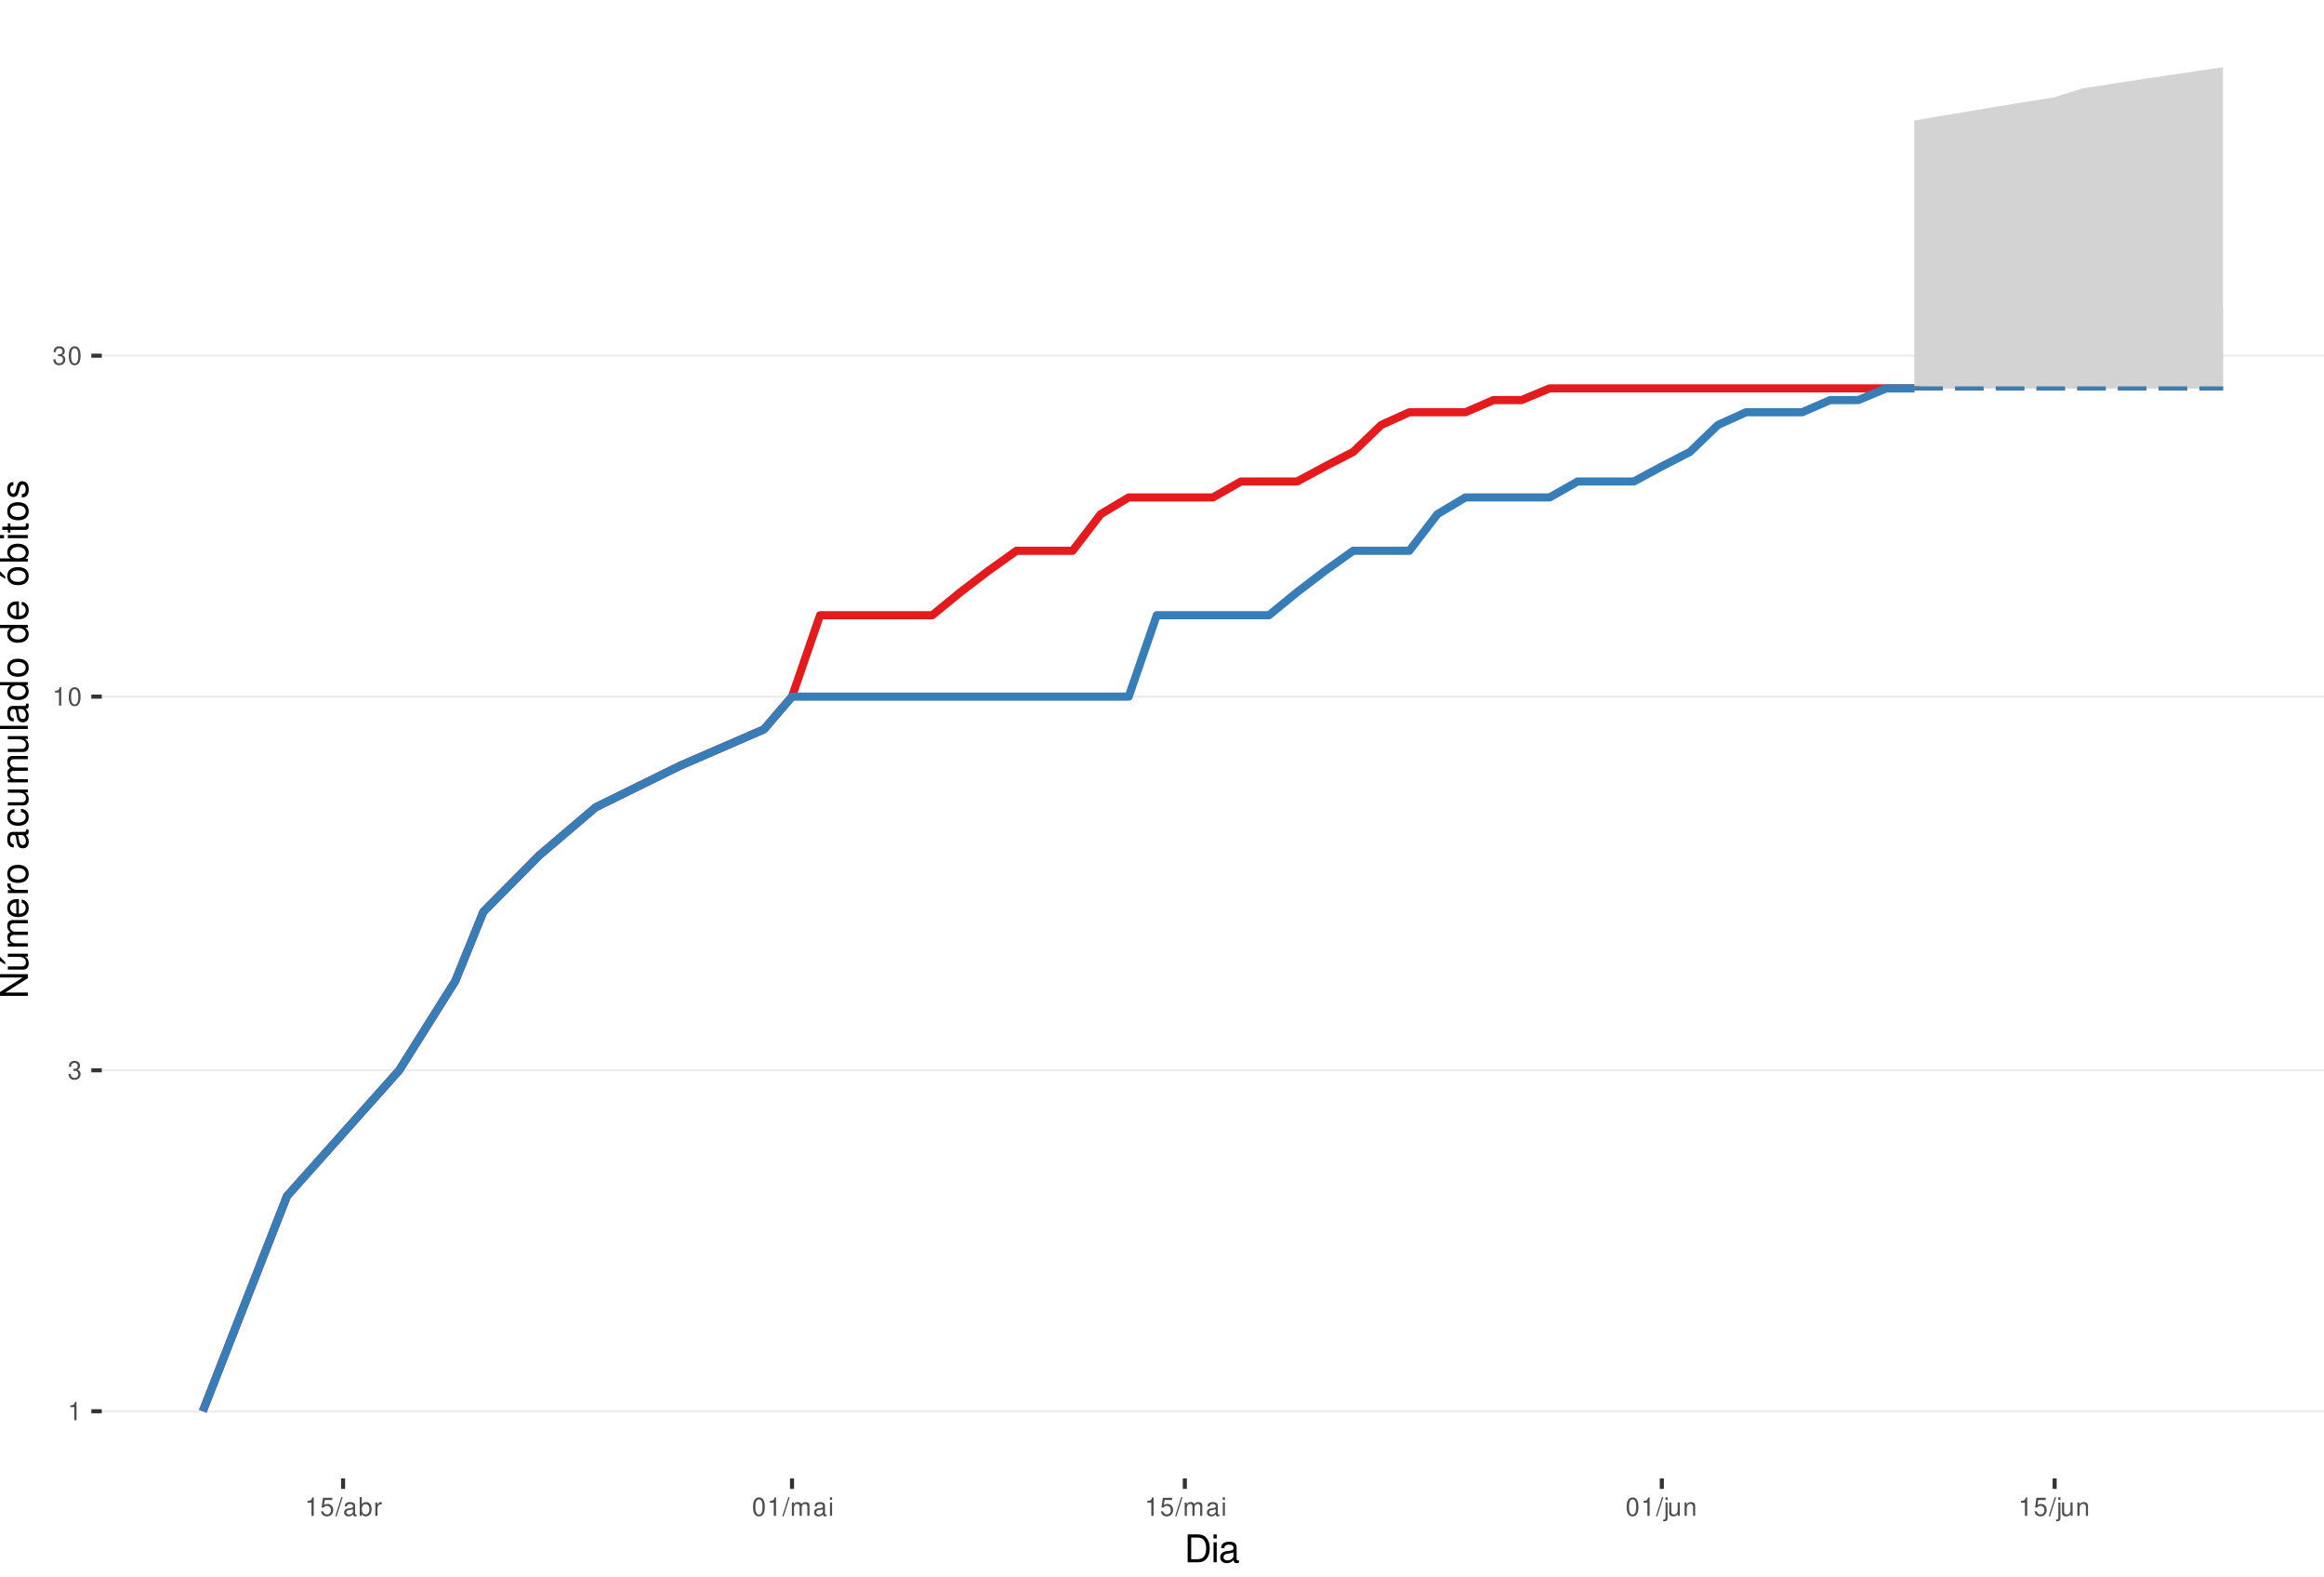
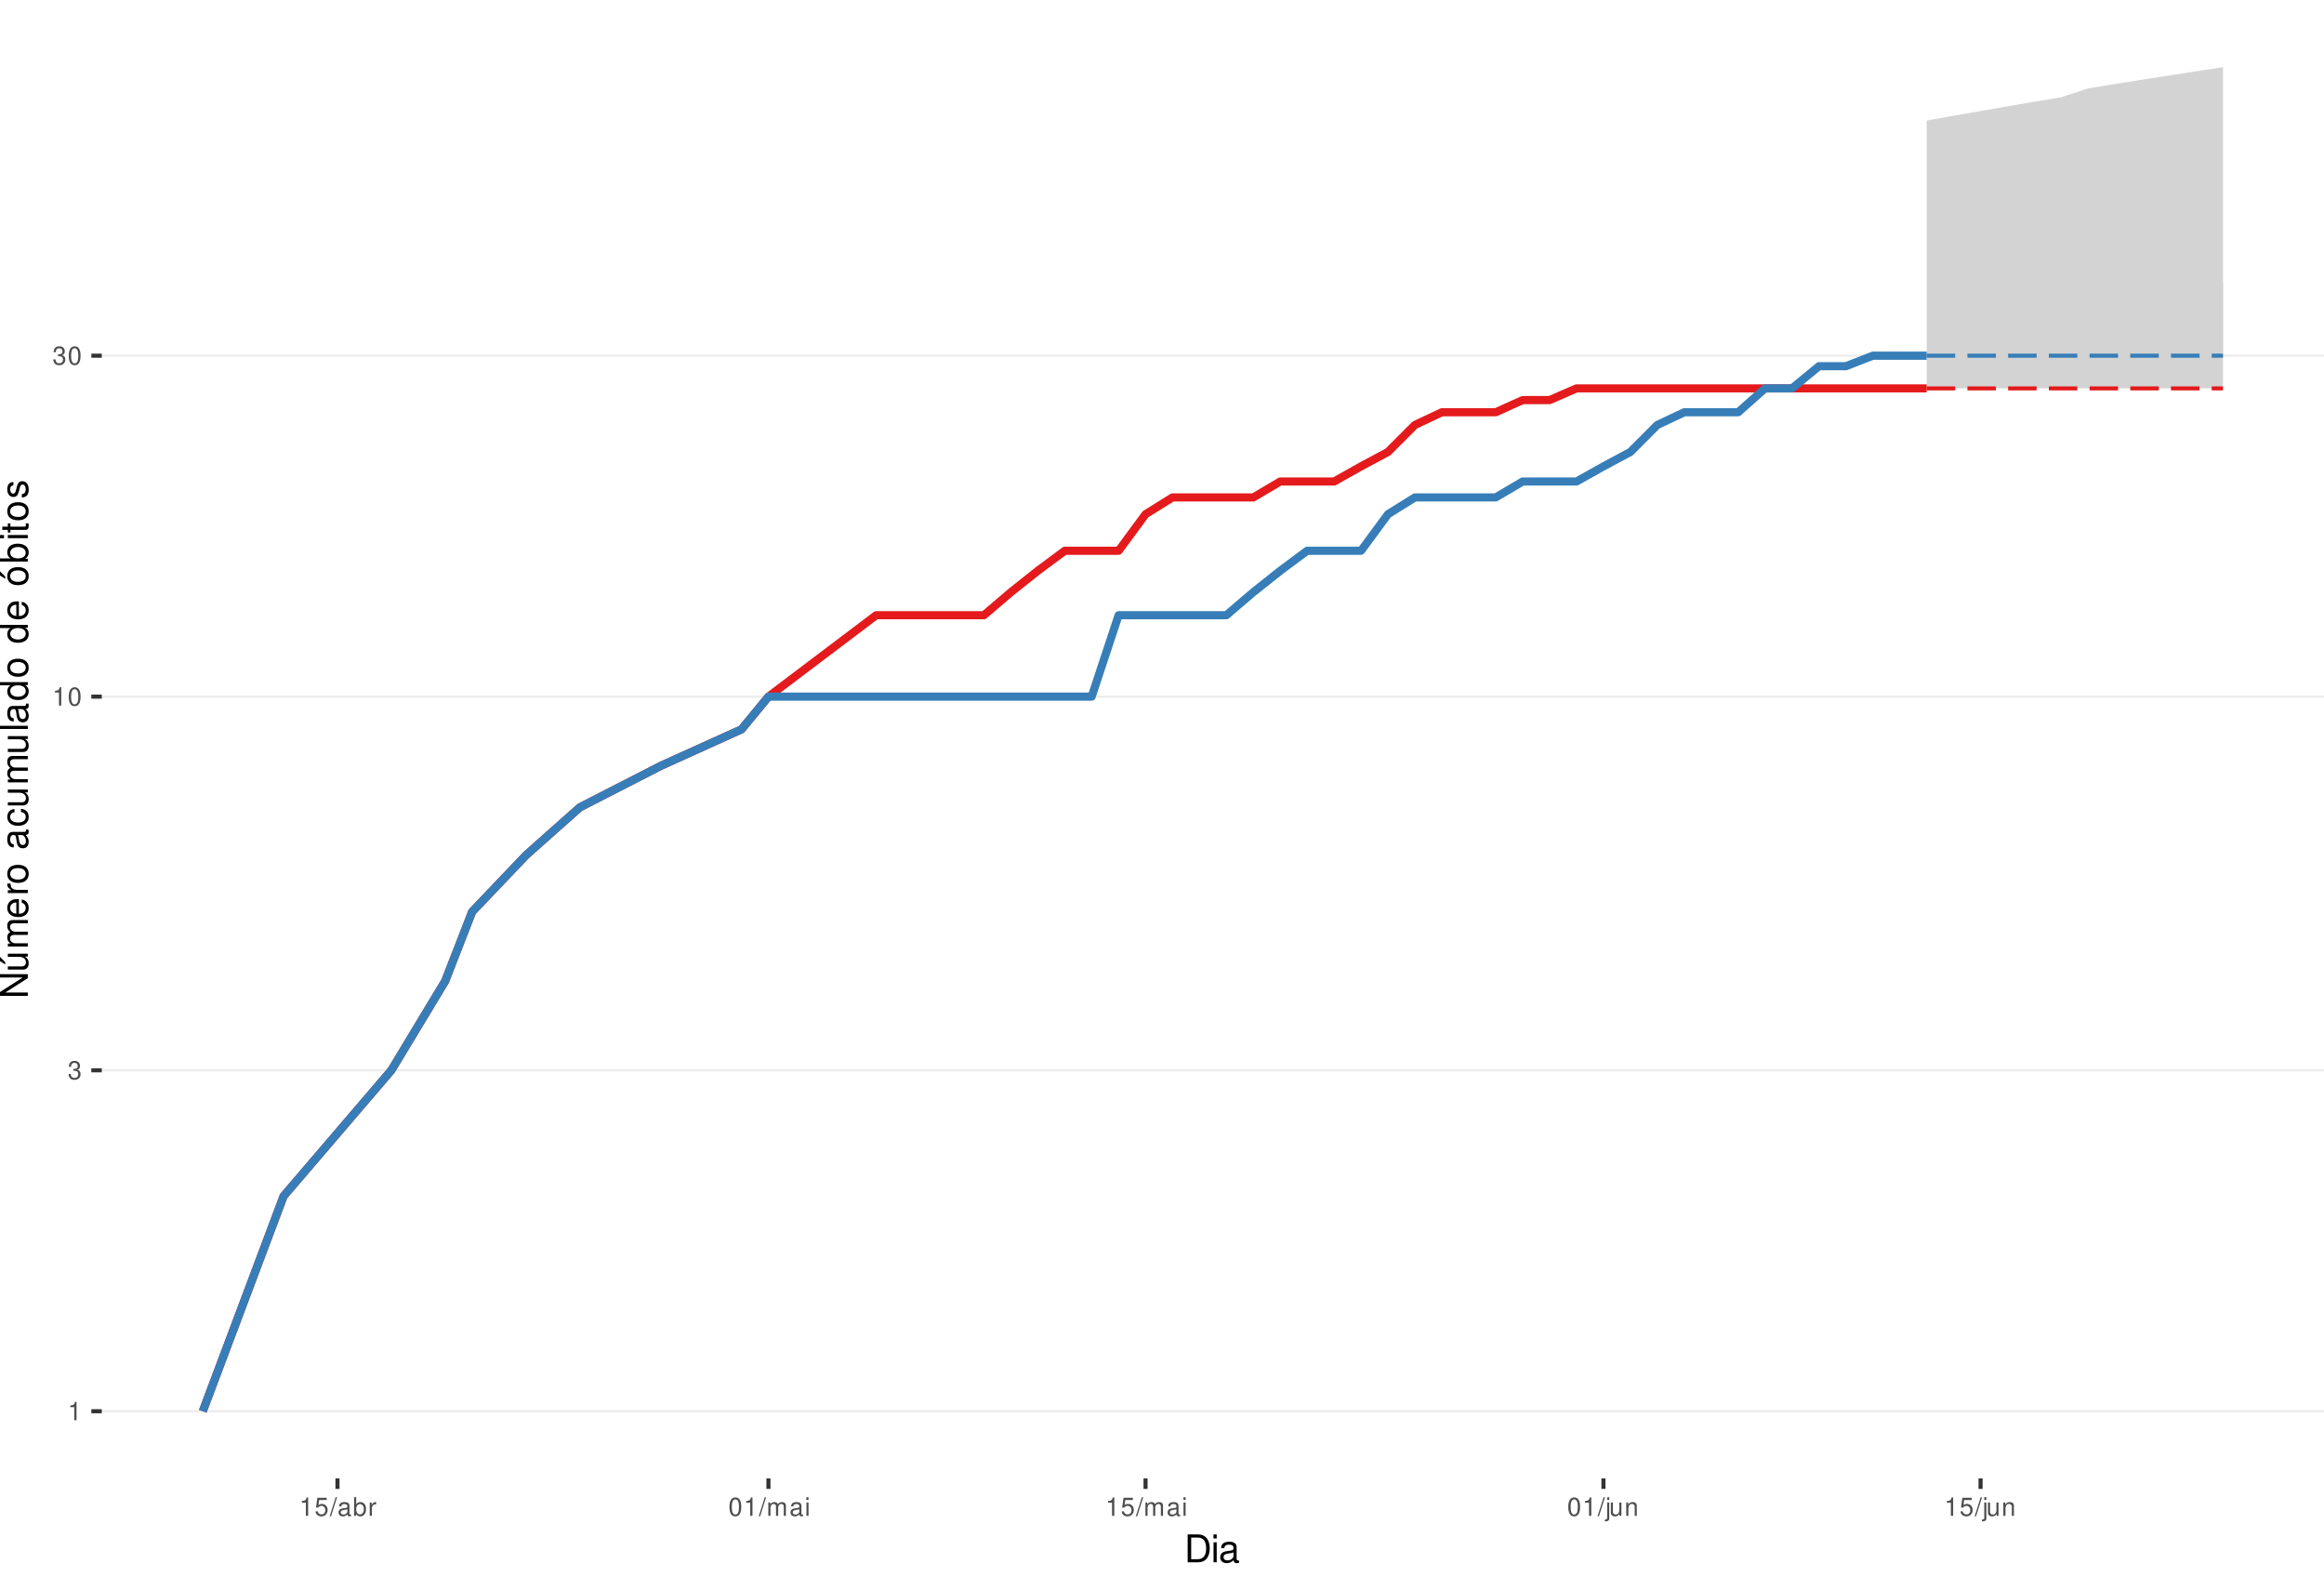
<svg xmlns="http://www.w3.org/2000/svg" xmlns:xlink="http://www.w3.org/1999/xlink" width="609pt" height="413pt" viewBox="0 0 609 413" version="1.1">
  <defs>
    <g>
      <symbol overflow="visible" id="glyph0-0">
        <path style="stroke:none;" d="" />
      </symbol>
      <symbol overflow="visible" id="glyph0-1">
        <path style="stroke:none;" d="M 1.719 -3.422 L 1.719 0 L 2.312 0 L 2.312 -4.812 L 1.922 -4.812 C 1.719 -4.078 1.578 -3.969 0.672 -3.859 L 0.672 -3.422 Z M 1.719 -3.422 " />
      </symbol>
      <symbol overflow="visible" id="glyph0-2">
        <path style="stroke:none;" d="M 1.469 -2.219 L 1.797 -2.219 C 2.422 -2.219 2.766 -1.922 2.766 -1.344 C 2.766 -0.734 2.406 -0.359 1.797 -0.359 C 1.156 -0.359 0.844 -0.688 0.797 -1.391 L 0.219 -1.391 C 0.234 -1.016 0.312 -0.766 0.422 -0.547 C 0.672 -0.078 1.125 0.156 1.766 0.156 C 2.75 0.156 3.375 -0.438 3.375 -1.344 C 3.375 -1.953 3.141 -2.297 2.562 -2.484 C 3.016 -2.672 3.234 -3 3.234 -3.484 C 3.234 -4.312 2.688 -4.812 1.797 -4.812 C 0.844 -4.812 0.328 -4.281 0.312 -3.266 L 0.906 -3.266 C 0.906 -3.547 0.938 -3.719 1 -3.875 C 1.141 -4.141 1.438 -4.297 1.797 -4.297 C 2.312 -4.297 2.625 -3.984 2.625 -3.469 C 2.625 -3.125 2.516 -2.922 2.25 -2.812 C 2.094 -2.75 1.875 -2.719 1.469 -2.703 Z M 1.469 -2.219 " />
      </symbol>
      <symbol overflow="visible" id="glyph0-3">
        <path style="stroke:none;" d="M 1.828 -4.812 C 1.391 -4.812 0.984 -4.609 0.75 -4.281 C 0.438 -3.859 0.281 -3.219 0.281 -2.328 C 0.281 -0.703 0.812 0.156 1.828 0.156 C 2.828 0.156 3.375 -0.703 3.375 -2.297 C 3.375 -3.219 3.234 -3.844 2.922 -4.281 C 2.672 -4.625 2.281 -4.812 1.828 -4.812 Z M 1.828 -4.297 C 2.469 -4.297 2.781 -3.641 2.781 -2.344 C 2.781 -0.969 2.469 -0.328 1.812 -0.328 C 1.203 -0.328 0.891 -1 0.891 -2.328 C 0.891 -3.641 1.203 -4.297 1.828 -4.297 Z M 1.828 -4.297 " />
      </symbol>
      <symbol overflow="visible" id="glyph0-4">
        <path style="stroke:none;" d="M 3.172 -4.719 L 0.734 -4.719 L 0.375 -2.156 L 0.922 -2.156 C 1.188 -2.469 1.422 -2.594 1.797 -2.594 C 2.422 -2.594 2.812 -2.156 2.812 -1.453 C 2.812 -0.781 2.422 -0.359 1.781 -0.359 C 1.266 -0.359 0.953 -0.625 0.812 -1.156 L 0.234 -1.156 C 0.312 -0.766 0.375 -0.578 0.516 -0.406 C 0.781 -0.047 1.266 0.156 1.797 0.156 C 2.75 0.156 3.422 -0.547 3.422 -1.531 C 3.422 -2.469 2.797 -3.109 1.891 -3.109 C 1.562 -3.109 1.297 -3.016 1.016 -2.828 L 1.203 -4.141 L 3.172 -4.141 Z M 3.172 -4.719 " />
      </symbol>
      <symbol overflow="visible" id="glyph0-5">
        <path style="stroke:none;" d="M 1.531 -4.859 L -0.047 0.141 L 0.312 0.141 L 1.891 -4.859 Z M 1.531 -4.859 " />
      </symbol>
      <symbol overflow="visible" id="glyph0-6">
        <path style="stroke:none;" d="M 3.562 -0.328 C 3.5 -0.312 3.469 -0.312 3.438 -0.312 C 3.25 -0.312 3.141 -0.406 3.141 -0.578 L 3.141 -2.641 C 3.141 -3.25 2.688 -3.594 1.828 -3.594 C 1.312 -3.594 0.906 -3.438 0.672 -3.188 C 0.516 -3 0.453 -2.797 0.438 -2.453 L 0.984 -2.453 C 1.031 -2.875 1.297 -3.078 1.812 -3.078 C 2.312 -3.078 2.594 -2.891 2.594 -2.562 L 2.594 -2.406 C 2.578 -2.172 2.469 -2.078 2.016 -2.031 C 1.219 -1.922 1.109 -1.891 0.891 -1.812 C 0.484 -1.641 0.281 -1.328 0.281 -0.875 C 0.281 -0.25 0.719 0.156 1.422 0.156 C 1.859 0.156 2.219 0 2.609 -0.359 C 2.656 0 2.828 0.156 3.188 0.156 C 3.297 0.156 3.375 0.141 3.562 0.094 Z M 2.594 -1.094 C 2.594 -0.906 2.531 -0.797 2.375 -0.641 C 2.141 -0.438 1.875 -0.328 1.547 -0.328 C 1.109 -0.328 0.859 -0.547 0.859 -0.891 C 0.859 -1.266 1.094 -1.438 1.703 -1.531 C 2.297 -1.609 2.406 -1.641 2.594 -1.719 Z M 2.594 -1.094 " />
      </symbol>
      <symbol overflow="visible" id="glyph0-7">
        <path style="stroke:none;" d="M 0.359 -4.859 L 0.359 0 L 0.859 0 L 0.859 -0.453 C 1.125 -0.047 1.484 0.156 1.969 0.156 C 2.875 0.156 3.484 -0.594 3.484 -1.75 C 3.484 -2.891 2.922 -3.594 1.984 -3.594 C 1.516 -3.594 1.172 -3.406 0.906 -3.016 L 0.906 -4.859 Z M 1.891 -3.062 C 2.5 -3.062 2.906 -2.531 2.906 -1.703 C 2.906 -0.906 2.484 -0.359 1.891 -0.359 C 1.297 -0.359 0.906 -0.906 0.906 -1.719 C 0.906 -2.531 1.297 -3.062 1.891 -3.062 Z M 1.891 -3.062 " />
      </symbol>
      <symbol overflow="visible" id="glyph0-8">
        <path style="stroke:none;" d="M 0.453 -3.484 L 0.453 0 L 1.016 0 L 1.016 -1.812 C 1.031 -2.656 1.375 -3.016 2.141 -3 L 2.141 -3.562 C 2.047 -3.578 1.984 -3.594 1.922 -3.594 C 1.562 -3.594 1.297 -3.375 0.969 -2.859 L 0.969 -3.484 Z M 0.453 -3.484 " />
      </symbol>
      <symbol overflow="visible" id="glyph0-9">
        <path style="stroke:none;" d="M 0.469 -3.484 L 0.469 0 L 1.031 0 L 1.031 -2.188 C 1.031 -2.703 1.391 -3.109 1.844 -3.109 C 2.25 -3.109 2.484 -2.844 2.484 -2.406 L 2.484 0 L 3.047 0 L 3.047 -2.188 C 3.047 -2.703 3.422 -3.109 3.875 -3.109 C 4.266 -3.109 4.516 -2.844 4.516 -2.406 L 4.516 0 L 5.078 0 L 5.078 -2.609 C 5.078 -3.234 4.719 -3.594 4.062 -3.594 C 3.594 -3.594 3.312 -3.453 2.984 -3.062 C 2.781 -3.422 2.5 -3.594 2.047 -3.594 C 1.578 -3.594 1.266 -3.422 0.984 -3 L 0.984 -3.484 Z M 0.469 -3.484 " />
      </symbol>
      <symbol overflow="visible" id="glyph0-10">
        <path style="stroke:none;" d="M 1 -3.484 L 0.453 -3.484 L 0.453 0 L 1 0 Z M 1 -4.859 L 0.438 -4.859 L 0.438 -4.156 L 1 -4.156 Z M 1 -4.859 " />
      </symbol>
      <symbol overflow="visible" id="glyph0-11">
        <path style="stroke:none;" d="M 0.469 -3.484 L 0.469 0.5 C 0.469 0.859 0.359 0.969 0.016 0.969 C -0.031 0.969 -0.047 0.969 -0.125 0.953 L -0.125 1.438 C -0.047 1.438 -0.016 1.453 0.062 1.453 C 0.688 1.453 1.016 1.203 1.016 0.719 L 1.016 -3.484 Z M 1.016 -4.859 L 0.469 -4.859 L 0.469 -4.156 L 1.016 -4.156 Z M 1.016 -4.859 " />
      </symbol>
      <symbol overflow="visible" id="glyph0-12">
        <path style="stroke:none;" d="M 3.203 0 L 3.203 -3.484 L 2.656 -3.484 L 2.656 -1.516 C 2.656 -0.797 2.281 -0.328 1.703 -0.328 C 1.266 -0.328 0.984 -0.594 0.984 -1.016 L 0.984 -3.484 L 0.438 -3.484 L 0.438 -0.797 C 0.438 -0.219 0.859 0.156 1.547 0.156 C 2.062 0.156 2.391 -0.031 2.703 -0.484 L 2.703 0 Z M 3.203 0 " />
      </symbol>
      <symbol overflow="visible" id="glyph0-13">
        <path style="stroke:none;" d="M 0.469 -3.484 L 0.469 0 L 1.031 0 L 1.031 -1.922 C 1.031 -2.641 1.391 -3.109 1.969 -3.109 C 2.406 -3.109 2.688 -2.828 2.688 -2.422 L 2.688 0 L 3.234 0 L 3.234 -2.641 C 3.234 -3.219 2.812 -3.594 2.141 -3.594 C 1.625 -3.594 1.281 -3.391 0.984 -2.906 L 0.984 -3.484 Z M 0.469 -3.484 " />
      </symbol>
      <symbol overflow="visible" id="glyph1-0">
        <path style="stroke:none;" d="" />
      </symbol>
      <symbol overflow="visible" id="glyph1-1">
        <path style="stroke:none;" d="M 0.891 0 L 3.703 0 C 5.547 0 6.672 -1.375 6.672 -3.656 C 6.672 -5.906 5.547 -7.297 3.703 -7.297 L 0.891 -7.297 Z M 1.812 -0.812 L 1.812 -6.469 L 3.547 -6.469 C 4.984 -6.469 5.734 -5.5 5.734 -3.641 C 5.734 -1.797 4.984 -0.812 3.547 -0.812 Z M 1.812 -0.812 " />
      </symbol>
      <symbol overflow="visible" id="glyph1-2">
        <path style="stroke:none;" d="M 1.5 -5.234 L 0.672 -5.234 L 0.672 0 L 1.5 0 Z M 1.5 -7.297 L 0.656 -7.297 L 0.656 -6.234 L 1.5 -6.234 Z M 1.5 -7.297 " />
      </symbol>
      <symbol overflow="visible" id="glyph1-3">
        <path style="stroke:none;" d="M 5.344 -0.484 C 5.266 -0.469 5.219 -0.469 5.172 -0.469 C 4.875 -0.469 4.719 -0.625 4.719 -0.875 L 4.719 -3.953 C 4.719 -4.891 4.047 -5.391 2.75 -5.391 C 1.984 -5.391 1.375 -5.172 1.016 -4.781 C 0.766 -4.516 0.672 -4.203 0.656 -3.688 L 1.484 -3.688 C 1.562 -4.328 1.938 -4.625 2.719 -4.625 C 3.484 -4.625 3.891 -4.344 3.891 -3.844 L 3.891 -3.625 C 3.875 -3.266 3.703 -3.125 3.016 -3.047 C 1.844 -2.891 1.656 -2.844 1.344 -2.719 C 0.734 -2.453 0.422 -2 0.422 -1.312 C 0.422 -0.375 1.078 0.234 2.141 0.234 C 2.797 0.234 3.328 0 3.922 -0.547 C 3.984 0 4.234 0.234 4.781 0.234 C 4.953 0.234 5.062 0.203 5.344 0.141 Z M 3.891 -1.656 C 3.891 -1.375 3.812 -1.203 3.562 -0.969 C 3.219 -0.656 2.812 -0.5 2.312 -0.5 C 1.672 -0.5 1.297 -0.812 1.297 -1.344 C 1.297 -1.891 1.656 -2.172 2.547 -2.297 C 3.438 -2.422 3.609 -2.453 3.891 -2.594 Z M 3.891 -1.656 " />
      </symbol>
      <symbol overflow="visible" id="glyph2-0">
        <path style="stroke:none;" d="" />
      </symbol>
      <symbol overflow="visible" id="glyph2-1">
        <path style="stroke:none;" d="M -7.297 -6.453 L -7.297 -5.578 L -1.328 -5.578 L -7.297 -1.766 L -7.297 -0.766 L 0 -0.766 L 0 -1.641 L -5.906 -1.641 L 0 -5.406 L 0 -6.453 Z M -7.297 -6.453 " />
      </symbol>
      <symbol overflow="visible" id="glyph2-2">
        <path style="stroke:none;" d="M 0 -4.812 L -5.234 -4.812 L -5.234 -3.984 L -2.266 -3.984 C -1.203 -3.984 -0.5 -3.438 -0.5 -2.562 C -0.5 -1.906 -0.906 -1.484 -1.531 -1.484 L -5.234 -1.484 L -5.234 -0.656 L -1.203 -0.656 C -0.328 -0.656 0.234 -1.297 0.234 -2.312 C 0.234 -3.094 -0.047 -3.578 -0.734 -4.062 L 0 -4.062 Z M -7.406 -2.953 L -5.922 -2 L -5.922 -2.594 L -7.406 -4.094 Z M -7.406 -2.953 " />
      </symbol>
      <symbol overflow="visible" id="glyph2-3">
        <path style="stroke:none;" d="M -5.234 -0.703 L 0 -0.703 L 0 -1.547 L -3.297 -1.547 C -4.047 -1.547 -4.656 -2.094 -4.656 -2.766 C -4.656 -3.391 -4.281 -3.734 -3.609 -3.734 L 0 -3.734 L 0 -4.578 L -3.297 -4.578 C -4.047 -4.578 -4.656 -5.125 -4.656 -5.812 C -4.656 -6.422 -4.266 -6.781 -3.609 -6.781 L 0 -6.781 L 0 -7.625 L -3.938 -7.625 C -4.875 -7.625 -5.391 -7.078 -5.391 -6.094 C -5.391 -5.406 -5.188 -4.984 -4.594 -4.484 C -5.156 -4.188 -5.391 -3.766 -5.391 -3.078 C -5.391 -2.375 -5.125 -1.906 -4.5 -1.469 L -5.234 -1.469 Z M -5.234 -0.703 " />
      </symbol>
      <symbol overflow="visible" id="glyph2-4">
        <path style="stroke:none;" d="M -2.344 -5.125 C -3.141 -5.125 -3.625 -5.062 -4.016 -4.922 C -4.875 -4.578 -5.391 -3.781 -5.391 -2.797 C -5.391 -1.344 -4.281 -0.406 -2.547 -0.406 C -0.812 -0.406 0.234 -1.297 0.234 -2.781 C 0.234 -3.984 -0.453 -4.812 -1.594 -5.016 L -1.594 -4.188 C -0.906 -3.953 -0.547 -3.484 -0.547 -2.812 C -0.547 -2.281 -0.781 -1.828 -1.219 -1.547 C -1.516 -1.344 -1.812 -1.281 -2.344 -1.266 Z M -3.016 -1.297 C -3.984 -1.359 -4.625 -1.953 -4.625 -2.797 C -4.625 -3.641 -3.953 -4.234 -3.016 -4.234 Z M -3.016 -1.297 " />
      </symbol>
      <symbol overflow="visible" id="glyph2-5">
        <path style="stroke:none;" d="M -5.234 -0.688 L 0 -0.688 L 0 -1.531 L -2.719 -1.531 C -3.984 -1.547 -4.547 -2.062 -4.516 -3.203 L -5.359 -3.203 C -5.375 -3.062 -5.391 -2.984 -5.391 -2.891 C -5.391 -2.344 -5.062 -1.938 -4.297 -1.453 L -5.234 -1.453 Z M -5.234 -0.688 " />
      </symbol>
      <symbol overflow="visible" id="glyph2-6">
        <path style="stroke:none;" d="M -5.391 -2.719 C -5.391 -1.234 -4.344 -0.359 -2.578 -0.359 C -0.812 -0.359 0.234 -1.234 0.234 -2.734 C 0.234 -4.203 -0.812 -5.094 -2.547 -5.094 C -4.359 -5.094 -5.391 -4.234 -5.391 -2.719 Z M -4.625 -2.734 C -4.625 -3.672 -3.844 -4.234 -2.547 -4.234 C -1.312 -4.234 -0.547 -3.656 -0.547 -2.734 C -0.547 -1.797 -1.312 -1.234 -2.578 -1.234 C -3.844 -1.234 -4.625 -1.797 -4.625 -2.734 Z M -4.625 -2.734 " />
      </symbol>
      <symbol overflow="visible" id="glyph2-7">
        <path style="stroke:none;" d="" />
      </symbol>
      <symbol overflow="visible" id="glyph2-8">
        <path style="stroke:none;" d="M -0.484 -5.344 C -0.469 -5.266 -0.469 -5.219 -0.469 -5.172 C -0.469 -4.875 -0.625 -4.719 -0.875 -4.719 L -3.953 -4.719 C -4.891 -4.719 -5.391 -4.047 -5.391 -2.75 C -5.391 -1.984 -5.172 -1.375 -4.781 -1.016 C -4.516 -0.766 -4.203 -0.672 -3.688 -0.656 L -3.688 -1.484 C -4.328 -1.562 -4.625 -1.938 -4.625 -2.719 C -4.625 -3.484 -4.344 -3.891 -3.844 -3.891 L -3.625 -3.891 C -3.266 -3.875 -3.125 -3.703 -3.047 -3.016 C -2.891 -1.844 -2.844 -1.656 -2.719 -1.344 C -2.453 -0.734 -2 -0.422 -1.312 -0.422 C -0.375 -0.422 0.234 -1.078 0.234 -2.141 C 0.234 -2.797 0 -3.328 -0.547 -3.922 C 0 -3.984 0.234 -4.234 0.234 -4.781 C 0.234 -4.953 0.203 -5.062 0.141 -5.344 Z M -1.656 -3.891 C -1.375 -3.891 -1.203 -3.812 -0.969 -3.562 C -0.656 -3.219 -0.5 -2.812 -0.5 -2.312 C -0.5 -1.672 -0.812 -1.297 -1.344 -1.297 C -1.891 -1.297 -2.172 -1.656 -2.297 -2.547 C -2.422 -3.438 -2.453 -3.609 -2.594 -3.891 Z M -1.656 -3.891 " />
      </symbol>
      <symbol overflow="visible" id="glyph2-9">
        <path style="stroke:none;" d="M -3.484 -4.703 C -3.984 -4.672 -4.312 -4.562 -4.609 -4.359 C -5.094 -4 -5.391 -3.375 -5.391 -2.641 C -5.391 -1.219 -4.266 -0.312 -2.531 -0.312 C -0.844 -0.312 0.234 -1.203 0.234 -2.625 C 0.234 -3.875 -0.516 -4.672 -1.797 -4.766 L -1.797 -3.938 C -0.953 -3.797 -0.547 -3.359 -0.547 -2.656 C -0.547 -1.734 -1.297 -1.188 -2.531 -1.188 C -3.844 -1.188 -4.625 -1.719 -4.625 -2.625 C -4.625 -3.328 -4.203 -3.766 -3.484 -3.875 Z M -3.484 -4.703 " />
      </symbol>
      <symbol overflow="visible" id="glyph2-10">
        <path style="stroke:none;" d="M 0 -4.812 L -5.234 -4.812 L -5.234 -3.984 L -2.266 -3.984 C -1.203 -3.984 -0.5 -3.438 -0.5 -2.562 C -0.5 -1.906 -0.906 -1.484 -1.531 -1.484 L -5.234 -1.484 L -5.234 -0.656 L -1.203 -0.656 C -0.328 -0.656 0.234 -1.297 0.234 -2.312 C 0.234 -3.094 -0.047 -3.578 -0.734 -4.062 L 0 -4.062 Z M 0 -4.812 " />
      </symbol>
      <symbol overflow="visible" id="glyph2-11">
        <path style="stroke:none;" d="M -7.297 -1.516 L -7.297 -0.688 L 0 -0.688 L 0 -1.516 Z M -7.297 -1.516 " />
      </symbol>
      <symbol overflow="visible" id="glyph2-12">
        <path style="stroke:none;" d="M -7.297 -4.953 L -7.297 -4.125 L -4.578 -4.125 C -5.109 -3.766 -5.391 -3.203 -5.391 -2.516 C -5.391 -1.156 -4.297 -0.266 -2.625 -0.266 C -0.859 -0.266 0.234 -1.125 0.234 -2.547 C 0.234 -3.266 -0.047 -3.766 -0.688 -4.203 L 0 -4.203 L 0 -4.953 Z M -4.609 -2.656 C -4.609 -3.547 -3.812 -4.125 -2.562 -4.125 C -1.344 -4.125 -0.547 -3.547 -0.547 -2.656 C -0.547 -1.734 -1.359 -1.125 -2.578 -1.125 C -3.797 -1.125 -4.609 -1.734 -4.609 -2.656 Z M -4.609 -2.656 " />
      </symbol>
      <symbol overflow="visible" id="glyph2-13">
        <path style="stroke:none;" d="M -5.391 -2.719 C -5.391 -1.234 -4.344 -0.359 -2.578 -0.359 C -0.812 -0.359 0.234 -1.234 0.234 -2.734 C 0.234 -4.203 -0.812 -5.094 -2.547 -5.094 C -4.359 -5.094 -5.391 -4.234 -5.391 -2.719 Z M -4.625 -2.734 C -4.625 -3.672 -3.844 -4.234 -2.547 -4.234 C -1.312 -4.234 -0.547 -3.656 -0.547 -2.734 C -0.547 -1.797 -1.312 -1.234 -2.578 -1.234 C -3.844 -1.234 -4.625 -1.797 -4.625 -2.734 Z M -7.406 -2.984 L -5.922 -2.016 L -5.922 -2.625 L -7.406 -4.109 Z M -7.406 -2.984 " />
      </symbol>
      <symbol overflow="visible" id="glyph2-14">
        <path style="stroke:none;" d="M -7.297 -0.547 L 0 -0.547 L 0 -1.297 L -0.672 -1.297 C -0.062 -1.688 0.234 -2.219 0.234 -2.953 C 0.234 -4.328 -0.906 -5.234 -2.641 -5.234 C -4.344 -5.234 -5.391 -4.375 -5.391 -2.984 C -5.391 -2.266 -5.125 -1.766 -4.531 -1.375 L -7.297 -1.375 Z M -4.609 -2.828 C -4.609 -3.766 -3.797 -4.359 -2.547 -4.359 C -1.359 -4.359 -0.547 -3.734 -0.547 -2.828 C -0.547 -1.938 -1.344 -1.375 -2.578 -1.375 C -3.812 -1.375 -4.609 -1.938 -4.609 -2.828 Z M -4.609 -2.828 " />
      </symbol>
      <symbol overflow="visible" id="glyph2-15">
        <path style="stroke:none;" d="M -5.234 -1.5 L -5.234 -0.672 L 0 -0.672 L 0 -1.5 Z M -7.297 -1.5 L -7.297 -0.656 L -6.234 -0.656 L -6.234 -1.5 Z M -7.297 -1.5 " />
      </symbol>
      <symbol overflow="visible" id="glyph2-16">
        <path style="stroke:none;" d="M -5.234 -2.547 L -5.234 -1.688 L -6.688 -1.688 L -6.688 -0.844 L -5.234 -0.844 L -5.234 -0.141 L -4.562 -0.141 L -4.562 -0.844 L -0.594 -0.844 C -0.062 -0.844 0.234 -1.203 0.234 -1.859 C 0.234 -2.078 0.203 -2.266 0.156 -2.547 L -0.547 -2.547 C -0.516 -2.422 -0.5 -2.312 -0.5 -2.141 C -0.5 -1.781 -0.594 -1.688 -0.969 -1.688 L -4.562 -1.688 L -4.562 -2.547 Z M -5.234 -2.547 " />
      </symbol>
      <symbol overflow="visible" id="glyph2-17">
        <path style="stroke:none;" d="M -3.781 -4.375 C -4.812 -4.375 -5.391 -3.688 -5.391 -2.484 C -5.391 -1.266 -4.766 -0.469 -3.797 -0.469 C -2.969 -0.469 -2.578 -0.891 -2.281 -2.125 L -2.094 -2.906 C -1.953 -3.484 -1.734 -3.719 -1.375 -3.719 C -0.875 -3.719 -0.547 -3.234 -0.547 -2.5 C -0.547 -2.047 -0.672 -1.672 -0.891 -1.453 C -1.047 -1.328 -1.188 -1.266 -1.562 -1.219 L -1.562 -0.344 C -0.344 -0.375 0.234 -1.062 0.234 -2.438 C 0.234 -3.75 -0.422 -4.594 -1.438 -4.594 C -2.203 -4.594 -2.641 -4.156 -2.891 -3.109 L -3.078 -2.312 C -3.234 -1.625 -3.453 -1.344 -3.828 -1.344 C -4.312 -1.344 -4.625 -1.766 -4.625 -2.453 C -4.625 -3.125 -4.328 -3.484 -3.781 -3.5 Z M -3.781 -4.375 " />
      </symbol>
    </g>
    <clipPath id="clip1">
      <path d="M 26.672 0 L 609 0 L 609 387.328 L 26.672 387.328 Z M 26.672 0 " />
    </clipPath>
    <clipPath id="clip2">
      <path d="M 26.672 369 L 609 369 L 609 370 L 26.672 370 Z M 26.672 369 " />
    </clipPath>
    <clipPath id="clip3">
      <path d="M 26.672 280 L 609 280 L 609 281 L 26.672 281 Z M 26.672 280 " />
    </clipPath>
    <clipPath id="clip4">
      <path d="M 26.672 182 L 609 182 L 609 183 L 26.672 183 Z M 26.672 182 " />
    </clipPath>
    <clipPath id="clip5">
      <path d="M 26.672 92 L 609 92 L 609 94 L 26.672 94 Z M 26.672 92 " />
    </clipPath>
  </defs>
  <g id="surface46">
    <rect x="0" y="0" width="609" height="413" style="fill:rgb(100%,100%,100%);fill-opacity:1;stroke:none;" />
    <rect x="0" y="0" width="609" height="413" style="fill:rgb(100%,100%,100%);fill-opacity:1;stroke:none;" />
    <path style="fill:none;stroke-width:1.067;stroke-linecap:round;stroke-linejoin:round;stroke:rgb(100%,100%,100%);stroke-opacity:1;stroke-miterlimit:10;" d="M 0 413 L 609 413 L 609 0 L 0 0 Z M 0 413 " />
    <g clip-path="url(#clip1)" clip-rule="nonzero">
      <path style=" stroke:none;fill-rule:nonzero;fill:rgb(100%,100%,100%);fill-opacity:1;" d="M 26.672 387.328 L 609 387.328 L 609 0 L 26.672 0 Z M 26.672 387.328 " />
    </g>
    <g clip-path="url(#clip2)" clip-rule="nonzero">
      <path style="fill:none;stroke-width:0.533;stroke-linecap:butt;stroke-linejoin:round;stroke:rgb(92.157%,92.157%,92.157%);stroke-opacity:1;stroke-miterlimit:10;" d="M 26.672 369.723 L 609 369.723 " />
    </g>
    <g clip-path="url(#clip3)" clip-rule="nonzero">
      <path style="fill:none;stroke-width:0.533;stroke-linecap:butt;stroke-linejoin:round;stroke:rgb(92.157%,92.157%,92.157%);stroke-opacity:1;stroke-miterlimit:10;" d="M 26.672 280.398 L 609 280.398 " />
    </g>
    <g clip-path="url(#clip4)" clip-rule="nonzero">
      <path style="fill:none;stroke-width:0.533;stroke-linecap:butt;stroke-linejoin:round;stroke:rgb(92.157%,92.157%,92.157%);stroke-opacity:1;stroke-miterlimit:10;" d="M 26.672 182.508 L 609 182.508 " />
    </g>
    <g clip-path="url(#clip5)" clip-rule="nonzero">
      <path style="fill:none;stroke-width:0.533;stroke-linecap:butt;stroke-linejoin:round;stroke:rgb(92.157%,92.157%,92.157%);stroke-opacity:1;stroke-miterlimit:10;" d="M 26.672 93.184 L 609 93.184 " />
    </g>
-     <path style="fill:none;stroke-width:2.134;stroke-linecap:butt;stroke-linejoin:round;stroke:rgb(89.412%,10.196%,10.98%);stroke-opacity:1;stroke-miterlimit:10;" d="M 53.141 369.723 L 75.199 313.367 L 104.609 280.398 L 119.312 257.008 L 126.668 238.863 L 141.371 224.043 L 156.078 211.508 L 178.137 200.652 L 200.195 191.074 L 207.547 182.508 L 214.898 161.176 L 244.309 161.176 L 251.66 155.148 L 259.016 149.539 L 266.367 144.293 L 281.074 144.293 L 288.426 134.715 L 295.777 130.32 L 317.836 130.32 L 325.188 126.148 L 339.895 126.148 L 347.246 122.184 L 354.598 118.402 L 361.953 111.328 L 369.305 108.008 L 384.008 108.008 L 391.363 104.816 L 398.715 104.816 L 406.066 101.75 L 501.652 101.75 " />
-     <path style=" stroke:none;fill-rule:nonzero;fill:rgb(82.745%,82.745%,82.745%);fill-opacity:1;" d="M 501.652 31.578 L 509.004 30.316 L 516.355 29.078 L 523.711 27.855 L 531.062 26.648 L 538.414 25.461 L 545.766 23.141 L 553.121 22 L 560.473 20.879 L 567.824 19.773 L 575.18 18.684 L 582.531 17.605 L 582.531 101.75 L 501.652 101.75 Z M 501.652 31.578 " />
-     <path style="fill:none;stroke-width:1.067;stroke-linecap:butt;stroke-linejoin:round;stroke:rgb(89.412%,10.196%,10.98%);stroke-opacity:1;stroke-dasharray:7.469,3.201;stroke-miterlimit:10;" d="M 501.652 101.75 L 582.531 101.75 " />
-     <path style="fill:none;stroke-width:2.134;stroke-linecap:butt;stroke-linejoin:round;stroke:rgb(21.569%,49.412%,72.157%);stroke-opacity:1;stroke-miterlimit:10;" d="M 53.141 369.723 L 75.199 313.367 L 104.609 280.398 L 119.312 257.008 L 126.668 238.863 L 141.371 224.043 L 156.078 211.508 L 178.137 200.652 L 200.195 191.074 L 207.547 182.508 L 295.777 182.508 L 303.129 161.176 L 332.539 161.176 L 339.895 155.148 L 347.246 149.539 L 354.598 144.293 L 369.305 144.293 L 376.656 134.715 L 384.008 130.32 L 406.066 130.32 L 413.418 126.148 L 428.125 126.148 L 435.477 122.184 L 442.832 118.402 L 450.184 111.328 L 457.535 108.008 L 472.242 108.008 L 479.594 104.816 L 486.945 104.816 L 494.301 101.75 L 501.652 101.75 " />
-     <path style=" stroke:none;fill-rule:nonzero;fill:rgb(82.745%,82.745%,82.745%);fill-opacity:1;" d="M 501.652 101.75 L 509.004 98.793 L 516.355 95.941 L 523.711 95.941 L 531.062 93.184 L 538.414 90.516 L 545.766 87.938 L 553.121 85.434 L 560.473 85.434 L 567.824 83.008 L 575.18 80.648 L 582.531 80.648 L 582.531 101.75 Z M 501.652 101.75 " />
-     <path style="fill:none;stroke-width:1.067;stroke-linecap:butt;stroke-linejoin:round;stroke:rgb(21.569%,49.412%,72.157%);stroke-opacity:1;stroke-dasharray:7.469,3.201;stroke-miterlimit:10;" d="M 501.652 101.75 L 582.531 101.75 " />
+     <path style=" stroke:none;fill-rule:nonzero;fill:rgb(82.745%,82.745%,82.745%);fill-opacity:1;" d="M 504.887 31.578 L 511.945 30.316 L 519.004 29.078 L 526.062 27.855 L 533.121 26.648 L 540.18 25.461 L 547.238 23.141 L 554.297 22 L 561.355 20.879 L 568.414 19.773 L 575.473 18.684 L 582.531 17.605 L 582.531 101.75 L 504.887 101.75 Z M 504.887 31.578 " />
+     <path style=" stroke:none;fill-rule:nonzero;fill:rgb(82.745%,82.745%,82.745%);fill-opacity:1;" d="M 504.887 93.184 L 511.945 90.516 L 519.004 87.938 L 526.062 87.938 L 533.121 85.434 L 540.18 83.008 L 547.238 80.648 L 554.297 78.359 L 561.355 78.359 L 568.414 76.133 L 575.473 73.965 L 582.531 73.965 L 582.531 93.184 Z M 504.887 93.184 " />
+     <path style="fill:none;stroke-width:2.134;stroke-linecap:butt;stroke-linejoin:round;stroke:rgb(89.412%,10.196%,10.98%);stroke-opacity:1;stroke-miterlimit:10;" d="M 53.141 369.723 L 74.316 313.367 L 102.551 280.398 L 116.668 257.008 L 123.727 238.863 L 137.844 224.043 L 151.961 211.508 L 173.137 200.652 L 194.312 191.074 L 201.371 182.508 L 229.605 161.176 L 257.84 161.176 L 264.898 155.148 L 271.957 149.539 L 279.016 144.293 L 293.129 144.293 L 300.188 134.715 L 307.246 130.32 L 328.422 130.32 L 335.48 126.148 L 349.598 126.148 L 356.656 122.184 L 363.715 118.402 L 370.773 111.328 L 377.832 108.008 L 391.949 108.008 L 399.008 104.816 L 406.066 104.816 L 413.125 101.75 L 504.887 101.75 " />
+     <path style="fill:none;stroke-width:1.067;stroke-linecap:butt;stroke-linejoin:round;stroke:rgb(89.412%,10.196%,10.98%);stroke-opacity:1;stroke-dasharray:7.469,3.201;stroke-miterlimit:10;" d="M 504.887 101.75 L 582.531 101.75 " />
+     <path style="fill:none;stroke-width:2.134;stroke-linecap:butt;stroke-linejoin:round;stroke:rgb(21.569%,49.412%,72.157%);stroke-opacity:1;stroke-miterlimit:10;" d="M 53.141 369.723 L 74.316 313.367 L 102.551 280.398 L 116.668 257.008 L 123.727 238.863 L 137.844 224.043 L 151.961 211.508 L 173.137 200.652 L 194.312 191.074 L 201.371 182.508 L 286.07 182.508 L 293.129 161.176 L 321.363 161.176 L 328.422 155.148 L 335.48 149.539 L 342.539 144.293 L 356.656 144.293 L 363.715 134.715 L 370.773 130.32 L 391.949 130.32 L 399.008 126.148 L 413.125 126.148 L 420.184 122.184 L 427.242 118.402 L 434.301 111.328 L 441.359 108.008 L 455.477 108.008 L 462.535 101.75 L 469.594 101.75 L 476.652 95.941 L 483.711 95.941 L 490.77 93.184 L 504.887 93.184 " />
+     <path style="fill:none;stroke-width:1.067;stroke-linecap:butt;stroke-linejoin:round;stroke:rgb(21.569%,49.412%,72.157%);stroke-opacity:1;stroke-dasharray:7.469,3.201;stroke-miterlimit:10;" d="M 504.887 93.184 L 582.531 93.184 " />
    <g style="fill:rgb(30.196%,30.196%,30.196%);fill-opacity:1;">
      <use xlink:href="#glyph0-1" x="17.738" y="372.07" />
    </g>
    <g style="fill:rgb(30.196%,30.196%,30.196%);fill-opacity:1;">
      <use xlink:href="#glyph0-2" x="17.738" y="282.746" />
    </g>
    <g style="fill:rgb(30.196%,30.196%,30.196%);fill-opacity:1;">
      <use xlink:href="#glyph0-1" x="13.738" y="184.855" />
      <use xlink:href="#glyph0-3" x="17.738" y="184.855" />
    </g>
    <g style="fill:rgb(30.196%,30.196%,30.196%);fill-opacity:1;">
      <use xlink:href="#glyph0-2" x="13.738" y="95.531" />
      <use xlink:href="#glyph0-3" x="17.738" y="95.531" />
    </g>
    <path style="fill:none;stroke-width:1.067;stroke-linecap:butt;stroke-linejoin:round;stroke:rgb(20%,20%,20%);stroke-opacity:1;stroke-miterlimit:10;" d="M 23.93 369.723 L 26.672 369.723 " />
    <path style="fill:none;stroke-width:1.067;stroke-linecap:butt;stroke-linejoin:round;stroke:rgb(20%,20%,20%);stroke-opacity:1;stroke-miterlimit:10;" d="M 23.93 280.398 L 26.672 280.398 " />
    <path style="fill:none;stroke-width:1.067;stroke-linecap:butt;stroke-linejoin:round;stroke:rgb(20%,20%,20%);stroke-opacity:1;stroke-miterlimit:10;" d="M 23.93 182.508 L 26.672 182.508 " />
    <path style="fill:none;stroke-width:1.067;stroke-linecap:butt;stroke-linejoin:round;stroke:rgb(20%,20%,20%);stroke-opacity:1;stroke-miterlimit:10;" d="M 23.93 93.184 L 26.672 93.184 " />
-     <path style="fill:none;stroke-width:1.067;stroke-linecap:butt;stroke-linejoin:round;stroke:rgb(20%,20%,20%);stroke-opacity:1;stroke-miterlimit:10;" d="M 89.902 390.07 L 89.902 387.328 " />
-     <path style="fill:none;stroke-width:1.067;stroke-linecap:butt;stroke-linejoin:round;stroke:rgb(20%,20%,20%);stroke-opacity:1;stroke-miterlimit:10;" d="M 207.547 390.07 L 207.547 387.328 " />
-     <path style="fill:none;stroke-width:1.067;stroke-linecap:butt;stroke-linejoin:round;stroke:rgb(20%,20%,20%);stroke-opacity:1;stroke-miterlimit:10;" d="M 310.484 390.07 L 310.484 387.328 " />
-     <path style="fill:none;stroke-width:1.067;stroke-linecap:butt;stroke-linejoin:round;stroke:rgb(20%,20%,20%);stroke-opacity:1;stroke-miterlimit:10;" d="M 435.477 390.07 L 435.477 387.328 " />
-     <path style="fill:none;stroke-width:1.067;stroke-linecap:butt;stroke-linejoin:round;stroke:rgb(20%,20%,20%);stroke-opacity:1;stroke-miterlimit:10;" d="M 538.414 390.07 L 538.414 387.328 " />
-     <g style="fill:rgb(30.196%,30.196%,30.196%);fill-opacity:1;">
-       <use xlink:href="#glyph0-1" x="79.902" y="397.109" />
-       <use xlink:href="#glyph0-4" x="83.902" y="397.109" />
-       <use xlink:href="#glyph0-5" x="87.902" y="397.109" />
-       <use xlink:href="#glyph0-6" x="89.902" y="397.109" />
-       <use xlink:href="#glyph0-7" x="93.902" y="397.109" />
-       <use xlink:href="#glyph0-8" x="97.902" y="397.109" />
-     </g>
-     <g style="fill:rgb(30.196%,30.196%,30.196%);fill-opacity:1;">
-       <use xlink:href="#glyph0-3" x="197.047" y="397.109" />
-       <use xlink:href="#glyph0-1" x="201.047" y="397.109" />
-       <use xlink:href="#glyph0-5" x="205.047" y="397.109" />
-       <use xlink:href="#glyph0-9" x="207.047" y="397.109" />
-       <use xlink:href="#glyph0-6" x="213.047" y="397.109" />
-       <use xlink:href="#glyph0-10" x="217.047" y="397.109" />
-     </g>
-     <g style="fill:rgb(30.196%,30.196%,30.196%);fill-opacity:1;">
-       <use xlink:href="#glyph0-1" x="299.984" y="397.109" />
-       <use xlink:href="#glyph0-4" x="303.984" y="397.109" />
-       <use xlink:href="#glyph0-5" x="307.984" y="397.109" />
-       <use xlink:href="#glyph0-9" x="309.984" y="397.109" />
-       <use xlink:href="#glyph0-6" x="315.984" y="397.109" />
-       <use xlink:href="#glyph0-10" x="319.984" y="397.109" />
-     </g>
-     <g style="fill:rgb(30.196%,30.196%,30.196%);fill-opacity:1;">
-       <use xlink:href="#glyph0-3" x="425.977" y="397.109" />
-       <use xlink:href="#glyph0-1" x="429.977" y="397.109" />
-       <use xlink:href="#glyph0-5" x="433.977" y="397.109" />
-       <use xlink:href="#glyph0-11" x="435.977" y="397.109" />
-       <use xlink:href="#glyph0-12" x="436.977" y="397.109" />
-       <use xlink:href="#glyph0-13" x="440.977" y="397.109" />
-     </g>
-     <g style="fill:rgb(30.196%,30.196%,30.196%);fill-opacity:1;">
-       <use xlink:href="#glyph0-1" x="528.914" y="397.109" />
-       <use xlink:href="#glyph0-4" x="532.914" y="397.109" />
-       <use xlink:href="#glyph0-5" x="536.914" y="397.109" />
-       <use xlink:href="#glyph0-11" x="538.914" y="397.109" />
-       <use xlink:href="#glyph0-12" x="539.914" y="397.109" />
-       <use xlink:href="#glyph0-13" x="543.914" y="397.109" />
+     <path style="fill:none;stroke-width:1.067;stroke-linecap:butt;stroke-linejoin:round;stroke:rgb(20%,20%,20%);stroke-opacity:1;stroke-miterlimit:10;" d="M 88.434 390.07 L 88.434 387.328 " />
+     <path style="fill:none;stroke-width:1.067;stroke-linecap:butt;stroke-linejoin:round;stroke:rgb(20%,20%,20%);stroke-opacity:1;stroke-miterlimit:10;" d="M 201.371 390.07 L 201.371 387.328 " />
+     <path style="fill:none;stroke-width:1.067;stroke-linecap:butt;stroke-linejoin:round;stroke:rgb(20%,20%,20%);stroke-opacity:1;stroke-miterlimit:10;" d="M 300.188 390.07 L 300.188 387.328 " />
+     <path style="fill:none;stroke-width:1.067;stroke-linecap:butt;stroke-linejoin:round;stroke:rgb(20%,20%,20%);stroke-opacity:1;stroke-miterlimit:10;" d="M 420.184 390.07 L 420.184 387.328 " />
+     <path style="fill:none;stroke-width:1.067;stroke-linecap:butt;stroke-linejoin:round;stroke:rgb(20%,20%,20%);stroke-opacity:1;stroke-miterlimit:10;" d="M 519.004 390.07 L 519.004 387.328 " />
+     <g style="fill:rgb(30.196%,30.196%,30.196%);fill-opacity:1;">
+       <use xlink:href="#glyph0-1" x="78.434" y="397.109" />
+       <use xlink:href="#glyph0-4" x="82.434" y="397.109" />
+       <use xlink:href="#glyph0-5" x="86.434" y="397.109" />
+       <use xlink:href="#glyph0-6" x="88.434" y="397.109" />
+       <use xlink:href="#glyph0-7" x="92.434" y="397.109" />
+       <use xlink:href="#glyph0-8" x="96.434" y="397.109" />
+     </g>
+     <g style="fill:rgb(30.196%,30.196%,30.196%);fill-opacity:1;">
+       <use xlink:href="#glyph0-3" x="190.871" y="397.109" />
+       <use xlink:href="#glyph0-1" x="194.871" y="397.109" />
+       <use xlink:href="#glyph0-5" x="198.871" y="397.109" />
+       <use xlink:href="#glyph0-9" x="200.871" y="397.109" />
+       <use xlink:href="#glyph0-6" x="206.871" y="397.109" />
+       <use xlink:href="#glyph0-10" x="210.871" y="397.109" />
+     </g>
+     <g style="fill:rgb(30.196%,30.196%,30.196%);fill-opacity:1;">
+       <use xlink:href="#glyph0-1" x="289.688" y="397.109" />
+       <use xlink:href="#glyph0-4" x="293.688" y="397.109" />
+       <use xlink:href="#glyph0-5" x="297.688" y="397.109" />
+       <use xlink:href="#glyph0-9" x="299.688" y="397.109" />
+       <use xlink:href="#glyph0-6" x="305.688" y="397.109" />
+       <use xlink:href="#glyph0-10" x="309.688" y="397.109" />
+     </g>
+     <g style="fill:rgb(30.196%,30.196%,30.196%);fill-opacity:1;">
+       <use xlink:href="#glyph0-3" x="410.684" y="397.109" />
+       <use xlink:href="#glyph0-1" x="414.684" y="397.109" />
+       <use xlink:href="#glyph0-5" x="418.684" y="397.109" />
+       <use xlink:href="#glyph0-11" x="420.684" y="397.109" />
+       <use xlink:href="#glyph0-12" x="421.684" y="397.109" />
+       <use xlink:href="#glyph0-13" x="425.684" y="397.109" />
+     </g>
+     <g style="fill:rgb(30.196%,30.196%,30.196%);fill-opacity:1;">
+       <use xlink:href="#glyph0-1" x="509.504" y="397.109" />
+       <use xlink:href="#glyph0-4" x="513.504" y="397.109" />
+       <use xlink:href="#glyph0-5" x="517.504" y="397.109" />
+       <use xlink:href="#glyph0-11" x="519.504" y="397.109" />
+       <use xlink:href="#glyph0-12" x="520.504" y="397.109" />
+       <use xlink:href="#glyph0-13" x="524.504" y="397.109" />
    </g>
    <g style="fill:rgb(0%,0%,0%);fill-opacity:1;">
      <use xlink:href="#glyph1-1" x="310.336" y="409.29" />
      <use xlink:href="#glyph1-2" x="317.336" y="409.29" />
      <use xlink:href="#glyph1-3" x="319.336" y="409.29" />
    </g>
    <g style="fill:rgb(0%,0%,0%);fill-opacity:1;">
      <use xlink:href="#glyph2-1" x="7.29" y="261.664" />
      <use xlink:href="#glyph2-2" x="7.29" y="254.664" />
      <use xlink:href="#glyph2-3" x="7.29" y="248.664" />
      <use xlink:href="#glyph2-4" x="7.29" y="240.664" />
      <use xlink:href="#glyph2-5" x="7.29" y="234.664" />
      <use xlink:href="#glyph2-6" x="7.29" y="231.664" />
      <use xlink:href="#glyph2-7" x="7.29" y="225.664" />
      <use xlink:href="#glyph2-8" x="7.29" y="222.664" />
      <use xlink:href="#glyph2-9" x="7.29" y="216.664" />
      <use xlink:href="#glyph2-10" x="7.29" y="211.664" />
      <use xlink:href="#glyph2-3" x="7.29" y="205.664" />
      <use xlink:href="#glyph2-10" x="7.29" y="197.664" />
      <use xlink:href="#glyph2-11" x="7.29" y="191.664" />
      <use xlink:href="#glyph2-8" x="7.29" y="189.664" />
      <use xlink:href="#glyph2-12" x="7.29" y="183.664" />
      <use xlink:href="#glyph2-6" x="7.29" y="177.664" />
      <use xlink:href="#glyph2-7" x="7.29" y="171.664" />
      <use xlink:href="#glyph2-12" x="7.29" y="168.664" />
      <use xlink:href="#glyph2-4" x="7.29" y="162.664" />
      <use xlink:href="#glyph2-7" x="7.29" y="156.664" />
      <use xlink:href="#glyph2-13" x="7.29" y="153.664" />
      <use xlink:href="#glyph2-14" x="7.29" y="147.664" />
      <use xlink:href="#glyph2-15" x="7.29" y="141.664" />
      <use xlink:href="#glyph2-16" x="7.29" y="139.664" />
      <use xlink:href="#glyph2-6" x="7.29" y="136.664" />
      <use xlink:href="#glyph2-17" x="7.29" y="130.664" />
    </g>
  </g>
</svg>
